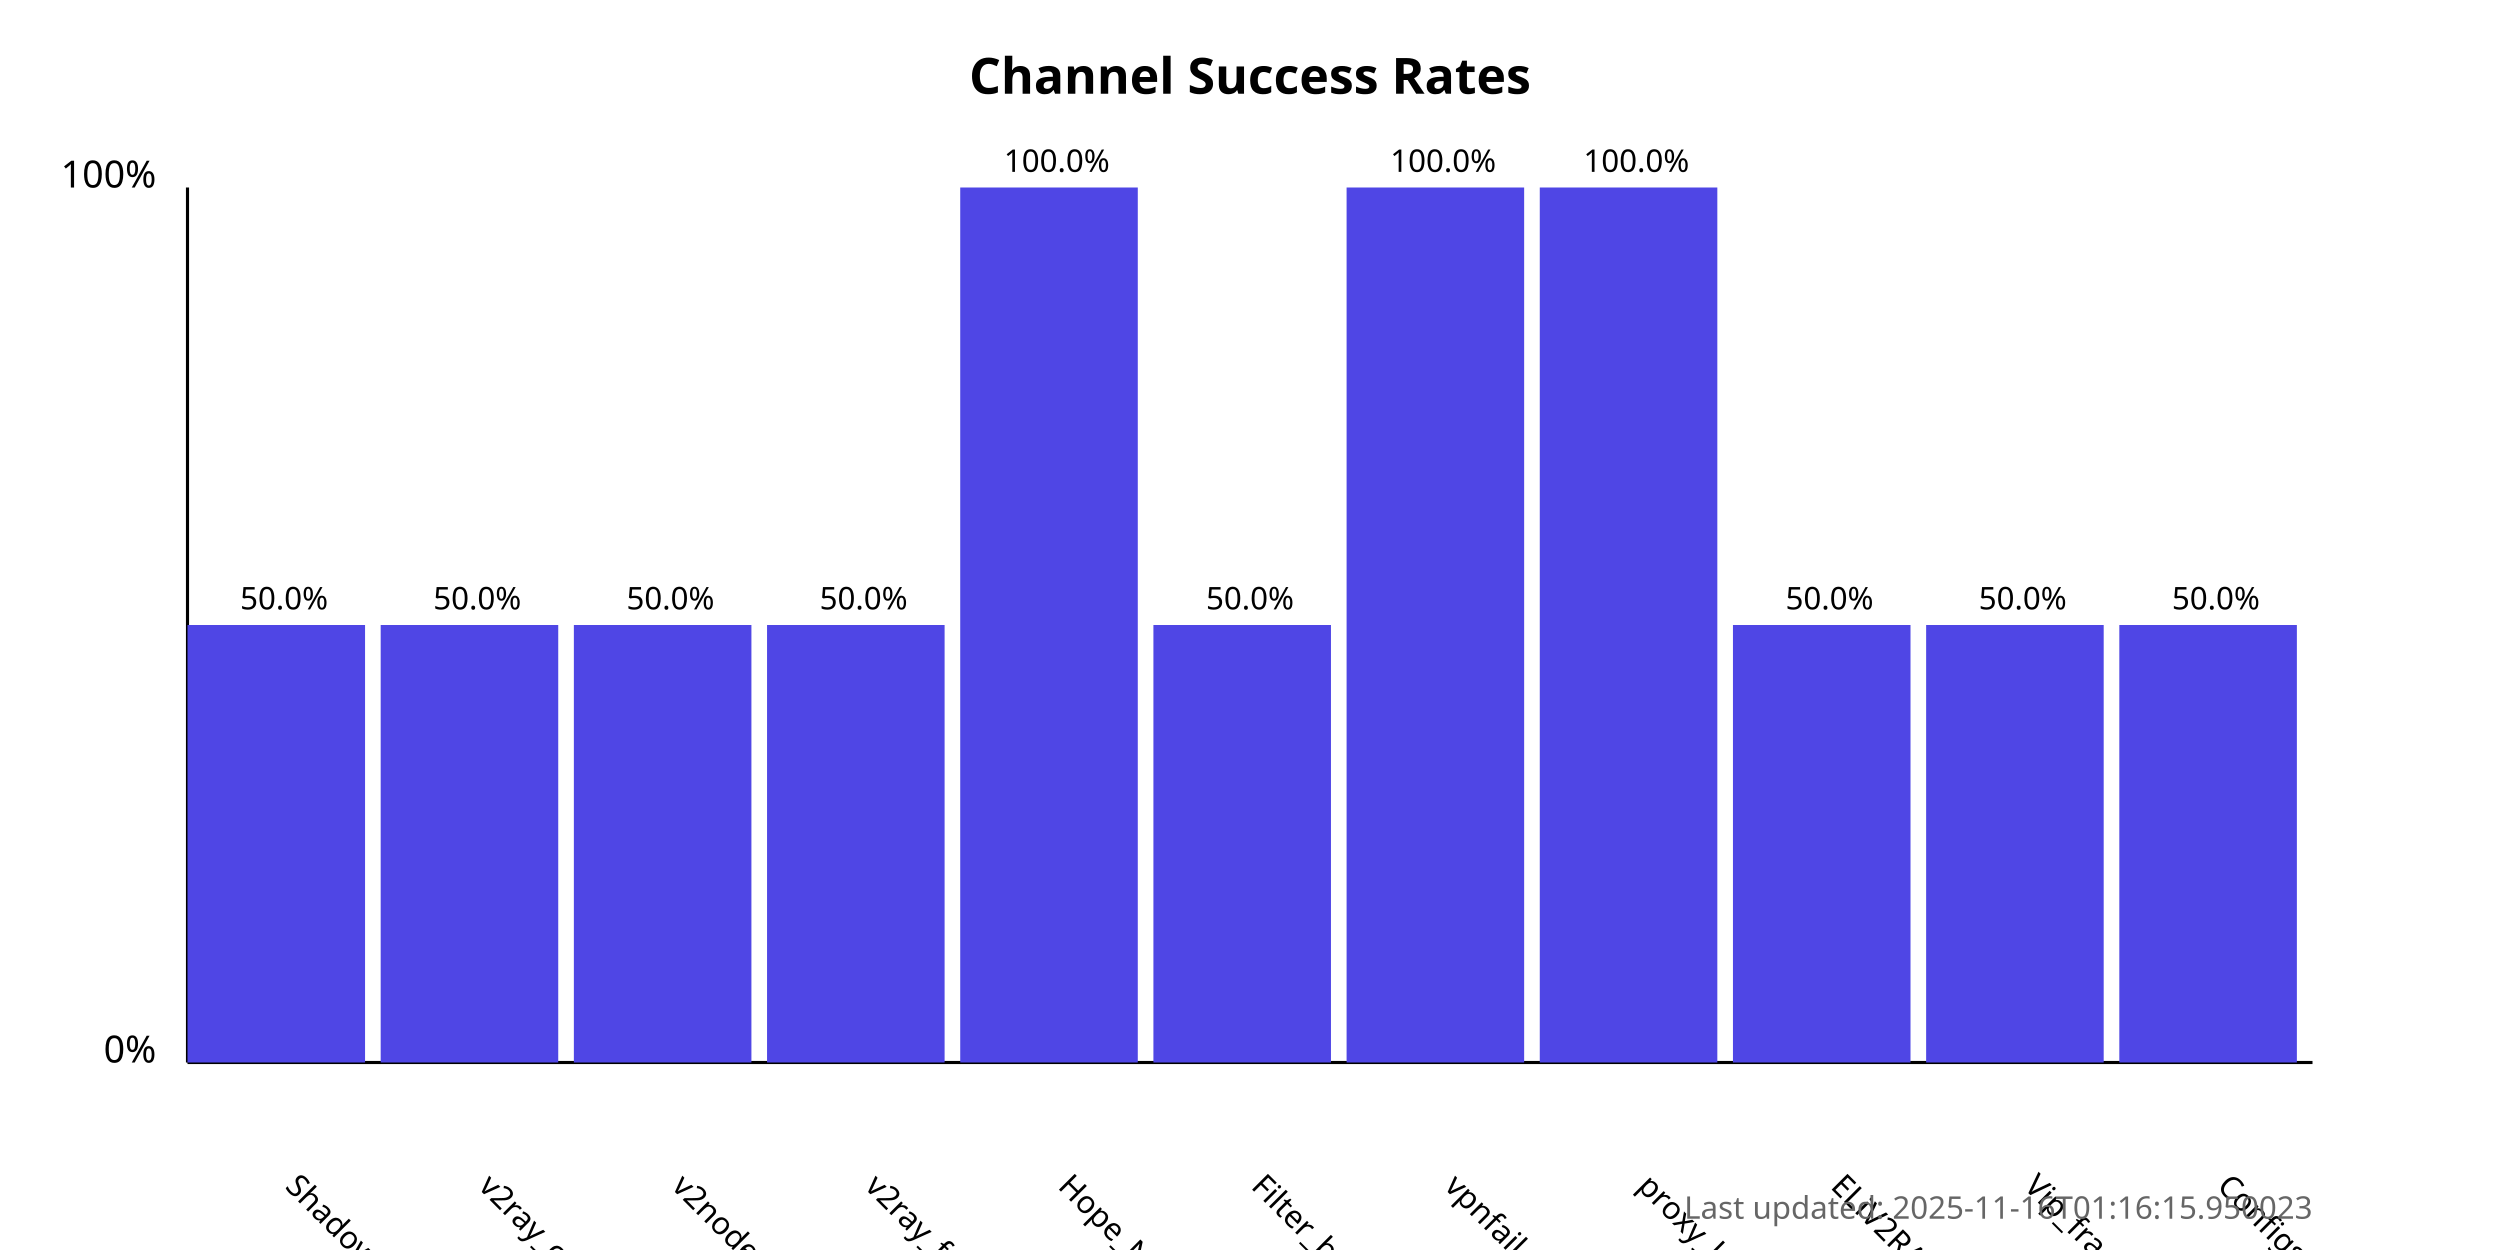
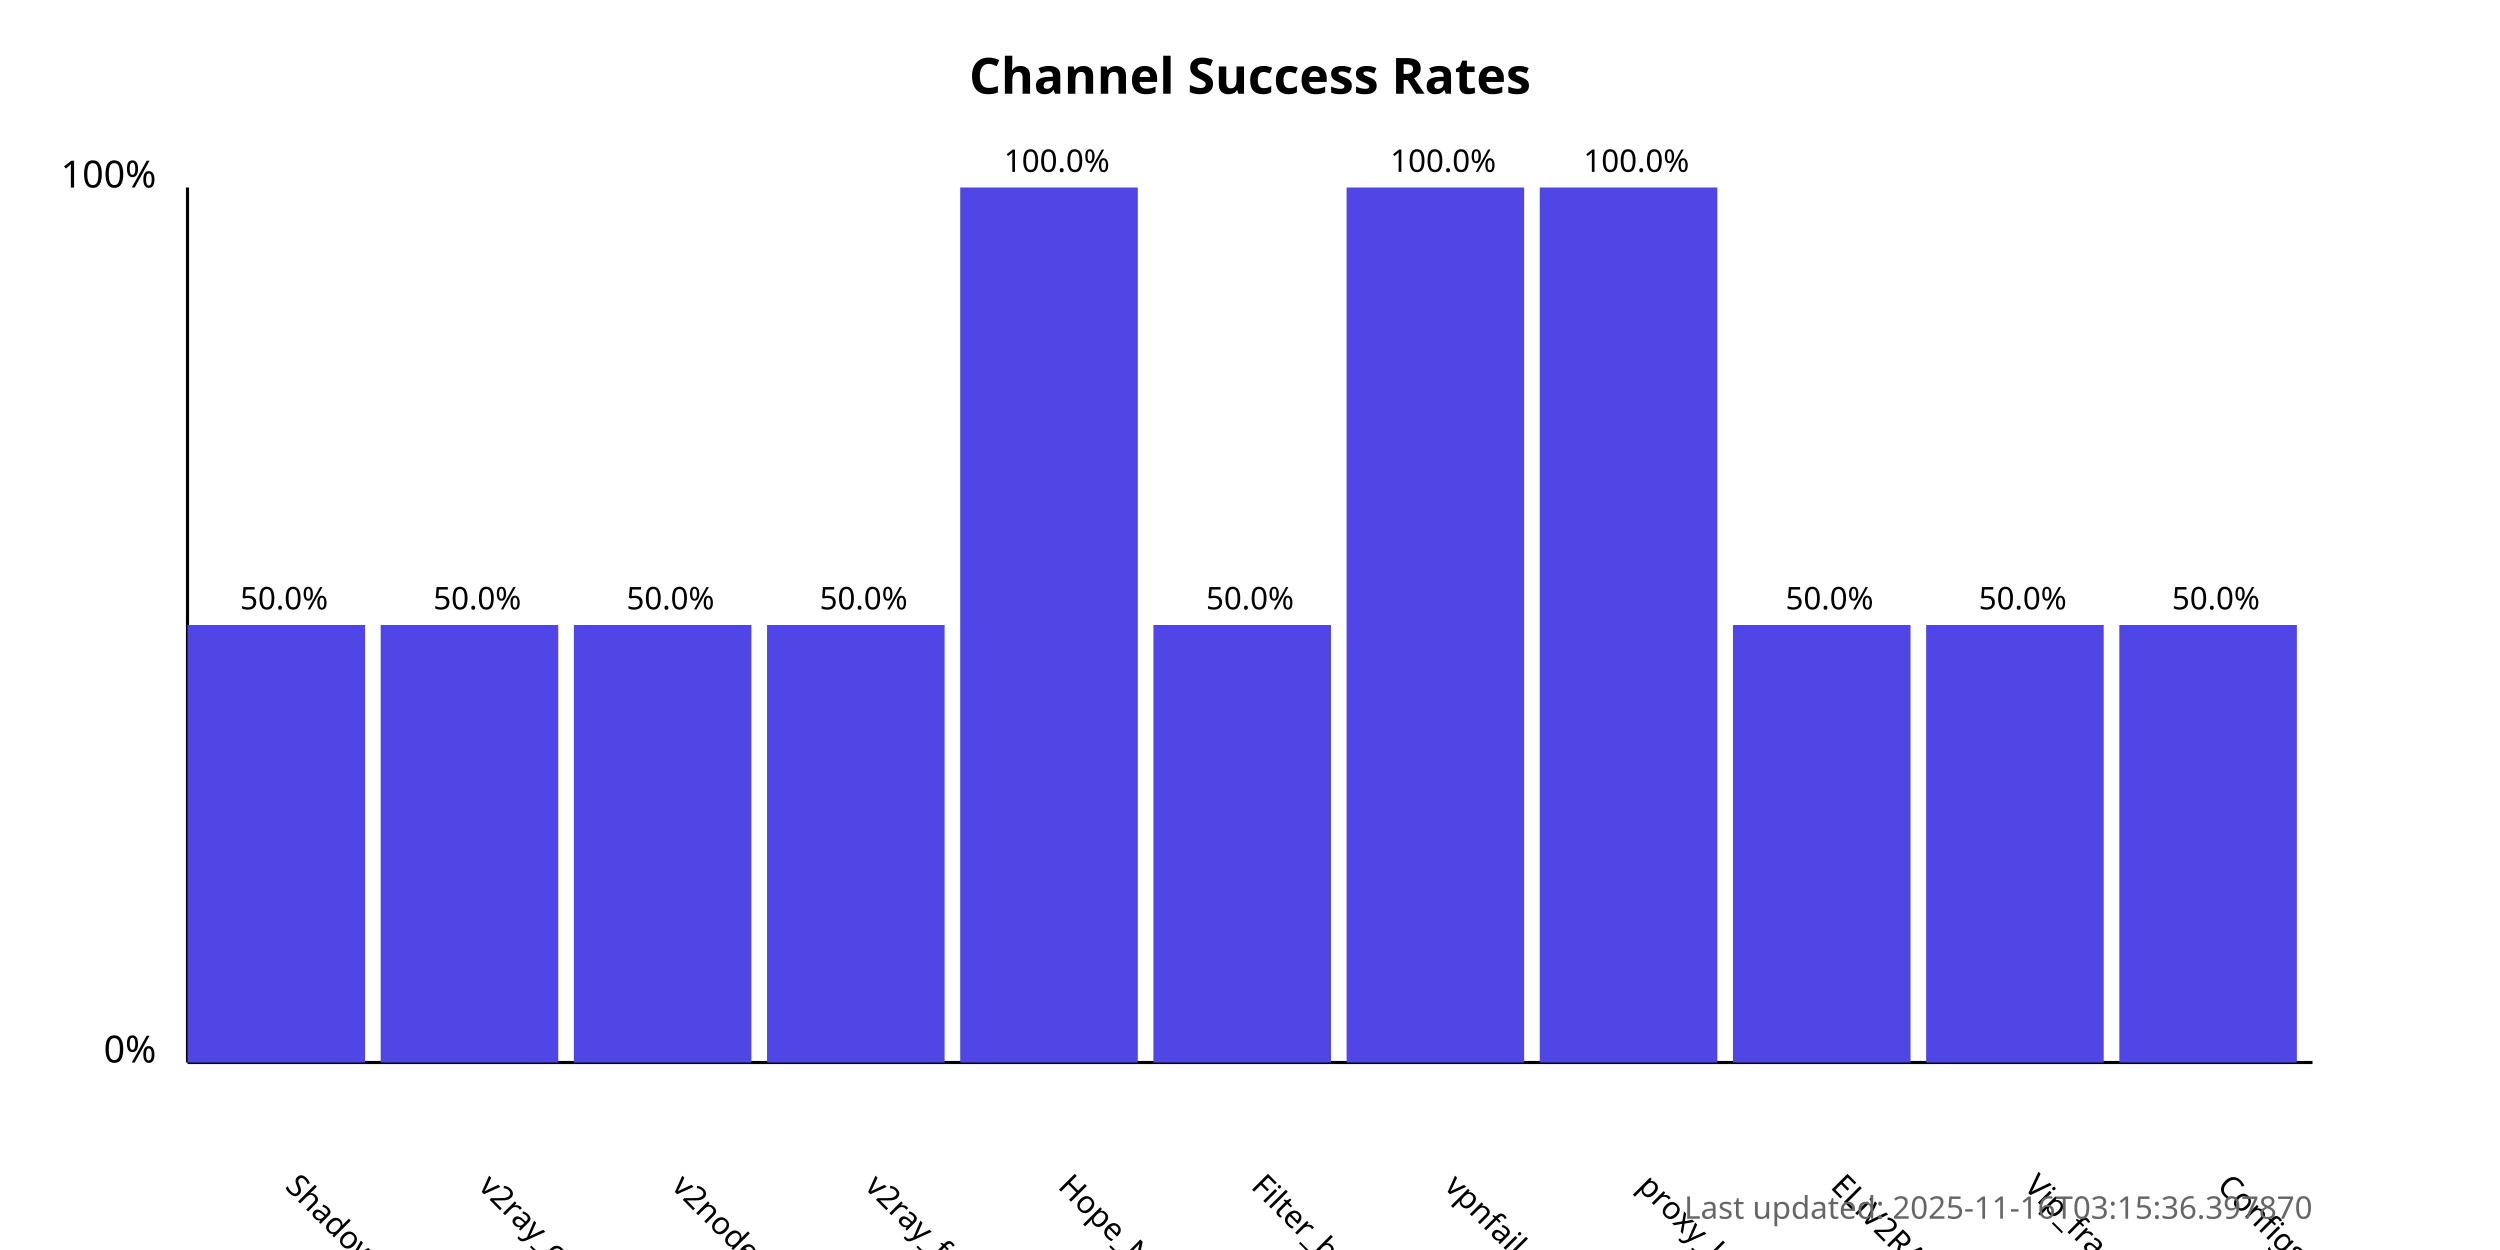
<svg xmlns="http://www.w3.org/2000/svg" width="800" height="400">
  <style>
            .chart-title { font: bold 16px sans-serif; }
            .axis-label { font: 12px sans-serif; }
            .tick-label { font: 10px sans-serif; }
            .bar { fill: #4f46e5; }
            .bar:hover { fill: #6366f1; }
            .timestamp { font: 10px sans-serif; fill: #666; }
        </style>
  <text x="400.0" y="30" text-anchor="middle" class="chart-title">
            Channel Success Rates
        </text>
  <line x1="60" y1="340" x2="60" y2="60" stroke="black" stroke-width="1" />
  <line x1="60" y1="340" x2="740" y2="340" stroke="black" stroke-width="1" />
  <text x="50" y="340" text-anchor="end" class="axis-label">0%</text>
  <text x="50" y="60" text-anchor="end" class="axis-label">100%</text>
  <g>
    <rect x="60" y="200.0" width="56.818" height="140.0" class="bar" />
    <text x="90.909" y="380" transform="rotate(45, 90.90909, 380)" text-anchor="start" class="tick-label">
                ShadowProxy66
            </text>
    <text x="90.909" y="195.0" text-anchor="middle" class="tick-label">
                50.0%
            </text>
  </g>
  <g>
    <rect x="121.818" y="200.0" width="56.818" height="140.0" class="bar" />
    <text x="152.727" y="380" transform="rotate(45, 152.7273, 380)" text-anchor="start" class="tick-label">
                v2ray_configs_pool
            </text>
    <text x="152.727" y="195.0" text-anchor="middle" class="tick-label">
                50.0%
            </text>
  </g>
  <g>
    <rect x="183.636" y="200.0" width="56.818" height="140.0" class="bar" />
    <text x="214.545" y="380" transform="rotate(45, 214.5455, 380)" text-anchor="start" class="tick-label">
                v2nodes
            </text>
    <text x="214.545" y="195.0" text-anchor="middle" class="tick-label">
                50.0%
            </text>
  </g>
  <g>
    <rect x="245.455" y="200.0" width="56.818" height="140.0" class="bar" />
    <text x="276.364" y="380" transform="rotate(45, 276.3636, 380)" text-anchor="start" class="tick-label">
                v2ray_free_conf
            </text>
    <text x="276.364" y="195.0" text-anchor="middle" class="tick-label">
                50.0%
            </text>
  </g>
  <g>
    <rect x="307.273" y="60.0" width="56.818" height="280.0" class="bar" />
    <text x="338.182" y="380" transform="rotate(45, 338.1818, 380)" text-anchor="start" class="tick-label">
                Hope_Net
            </text>
    <text x="338.182" y="55.0" text-anchor="middle" class="tick-label">
                100.0%
            </text>
  </g>
  <g>
    <rect x="369.091" y="200.0" width="56.818" height="140.0" class="bar" />
    <text x="400.0" y="380" transform="rotate(45, 400.0, 380)" text-anchor="start" class="tick-label">
                Filter_breaker
            </text>
    <text x="400.0" y="195.0" text-anchor="middle" class="tick-label">
                50.0%
            </text>
  </g>
  <g>
    <rect x="430.909" y="60.0" width="56.818" height="280.0" class="bar" />
    <text x="461.818" y="380" transform="rotate(45, 461.8182, 380)" text-anchor="start" class="tick-label">
                vpnfail_vless
            </text>
    <text x="461.818" y="55.0" text-anchor="middle" class="tick-label">
                100.0%
            </text>
  </g>
  <g>
    <rect x="492.727" y="60.0" width="56.818" height="280.0" class="bar" />
    <text x="523.636" y="380" transform="rotate(45, 523.6364, 380)" text-anchor="start" class="tick-label">
                proxy_kafee
            </text>
    <text x="523.636" y="55.0" text-anchor="middle" class="tick-label">
                100.0%
            </text>
  </g>
  <g>
    <rect x="554.545" y="200.0" width="56.818" height="140.0" class="bar" />
    <text x="585.455" y="380" transform="rotate(45, 585.4545, 380)" text-anchor="start" class="tick-label">
                ELiV2RAY
            </text>
    <text x="585.455" y="195.0" text-anchor="middle" class="tick-label">
                50.0%
            </text>
  </g>
  <g>
    <rect x="616.364" y="200.0" width="56.818" height="140.0" class="bar" />
    <text x="647.273" y="380" transform="rotate(45, 647.2727, 380)" text-anchor="start" class="tick-label">
                Vip_fragment_v2ray
            </text>
    <text x="647.273" y="195.0" text-anchor="middle" class="tick-label">
                50.0%
            </text>
  </g>
  <g>
    <rect x="678.182" y="200.0" width="56.818" height="140.0" class="bar" />
    <text x="709.091" y="380" transform="rotate(45, 709.0909, 380)" text-anchor="start" class="tick-label">
                ConfigsHubPlus
            </text>
    <text x="709.091" y="195.0" text-anchor="middle" class="tick-label">
                50.0%
            </text>
  </g>
  <text x="740" y="390" text-anchor="end" class="timestamp">
-             Last updated: 2025-11-16T01:16:15.950023
+             Last updated: 2025-11-16T03:15:36.397870
        </text>
</svg>
